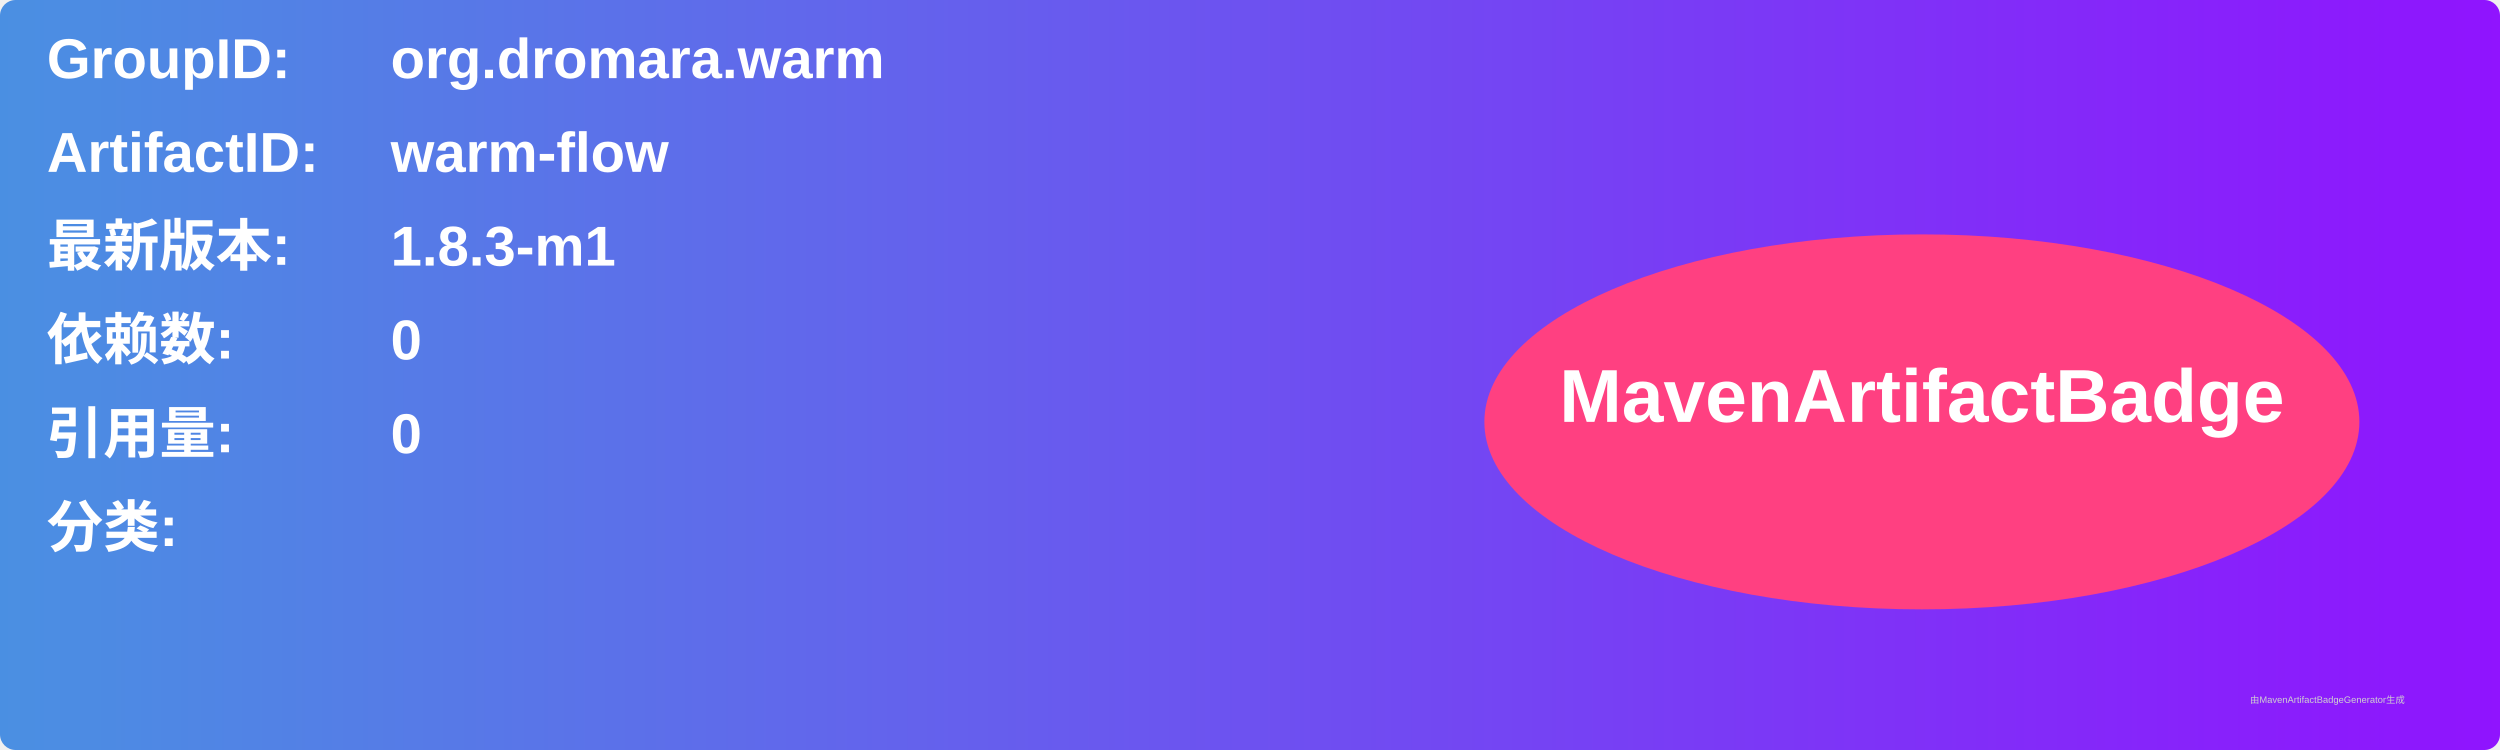
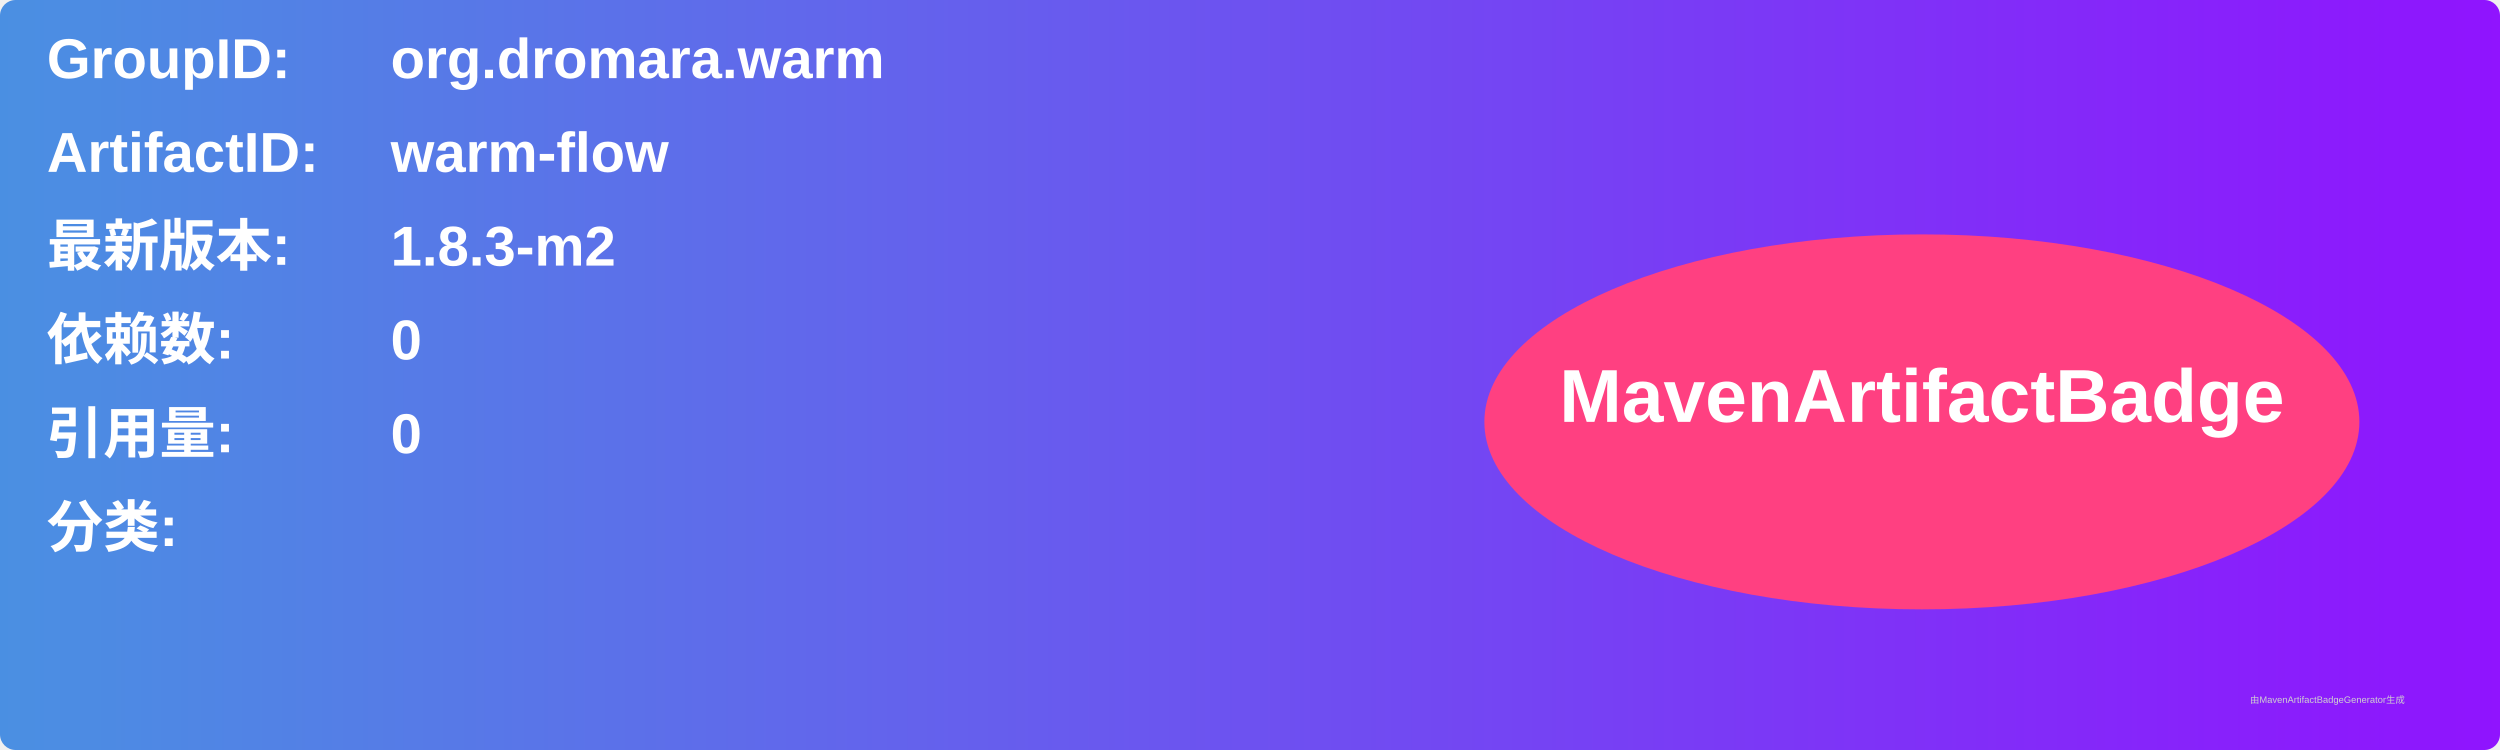
<svg xmlns="http://www.w3.org/2000/svg" width="800" height="240" viewBox="0 0 800 240">
  <linearGradient id="grad" x1="0%" y1="0%" x2="100%" y2="0%">
    <stop offset="0%" stop-color="#4a90e2" />
    <stop offset="100%" stop-color="#9013fe" />
  </linearGradient>
  <rect width="100%" height="100%" rx="5" ry="5" fill="url(#grad)" />
  <g transform="translate(15, 15)">
    <text x="0" y="10" font-family="Arial" font-size="18" fill="white" font-weight="bold" width="260">GroupID:</text>
    <text x="110" y="10" font-family="Arial" font-size="18" fill="white" font-weight="bold" width="460">org.dromara.warm</text>
    <text x="0" y="40" font-family="Arial" font-size="18" fill="white" font-weight="bold" width="260">ArtifactID:</text>
    <text x="110" y="40" font-family="Arial" font-size="18" fill="white" font-weight="bold" width="460">warm-flow</text>
    <text x="0" y="70" font-family="Arial" font-size="18" fill="white" font-weight="bold">最新版本:</text>
    <text x="110" y="70" font-family="Arial" font-size="18" fill="white" font-weight="bold">
-       <tspan font-weight="bold">1.8.3-m1</tspan>
+       <tspan font-weight="bold">1.8.3-m2</tspan>
    </text>
    <text x="0" y="100" font-family="Arial" font-size="18" fill="white" font-weight="bold">依赖数: </text>
    <text x="110" y="100" font-family="Arial" font-size="18" fill="white">
      <tspan font-weight="bold">0</tspan>
    </text>
    <text x="0" y="130" font-family="Arial" font-size="18" fill="white" font-weight="bold">引用量: </text>
    <text x="110" y="130" font-family="Arial" font-size="18" fill="white">
      <tspan font-weight="bold">0</tspan>
    </text>
    <text x="0" y="160" font-family="Arial" font-size="18" fill="white" font-weight="bold">分类:</text>
    <text x="10" y="190" font-family="Arial" font-size="10" fill="white">
      <tspan font-weight="bold" />
    </text>
    <ellipse cx="600" cy="120" rx="140" ry="60" fill="#ff4081" />
    <text x="600" y="120" text-anchor="middle" font-family="Arial" font-size="24" fill="white" font-weight="bold">MavenArtifactBadge</text>
  </g>
  <text x="720" y="225" font-family="Arial" font-size="3" fill="#d0d0d0">由MavenArtifactBadgeGenerator生成</text>
</svg>
